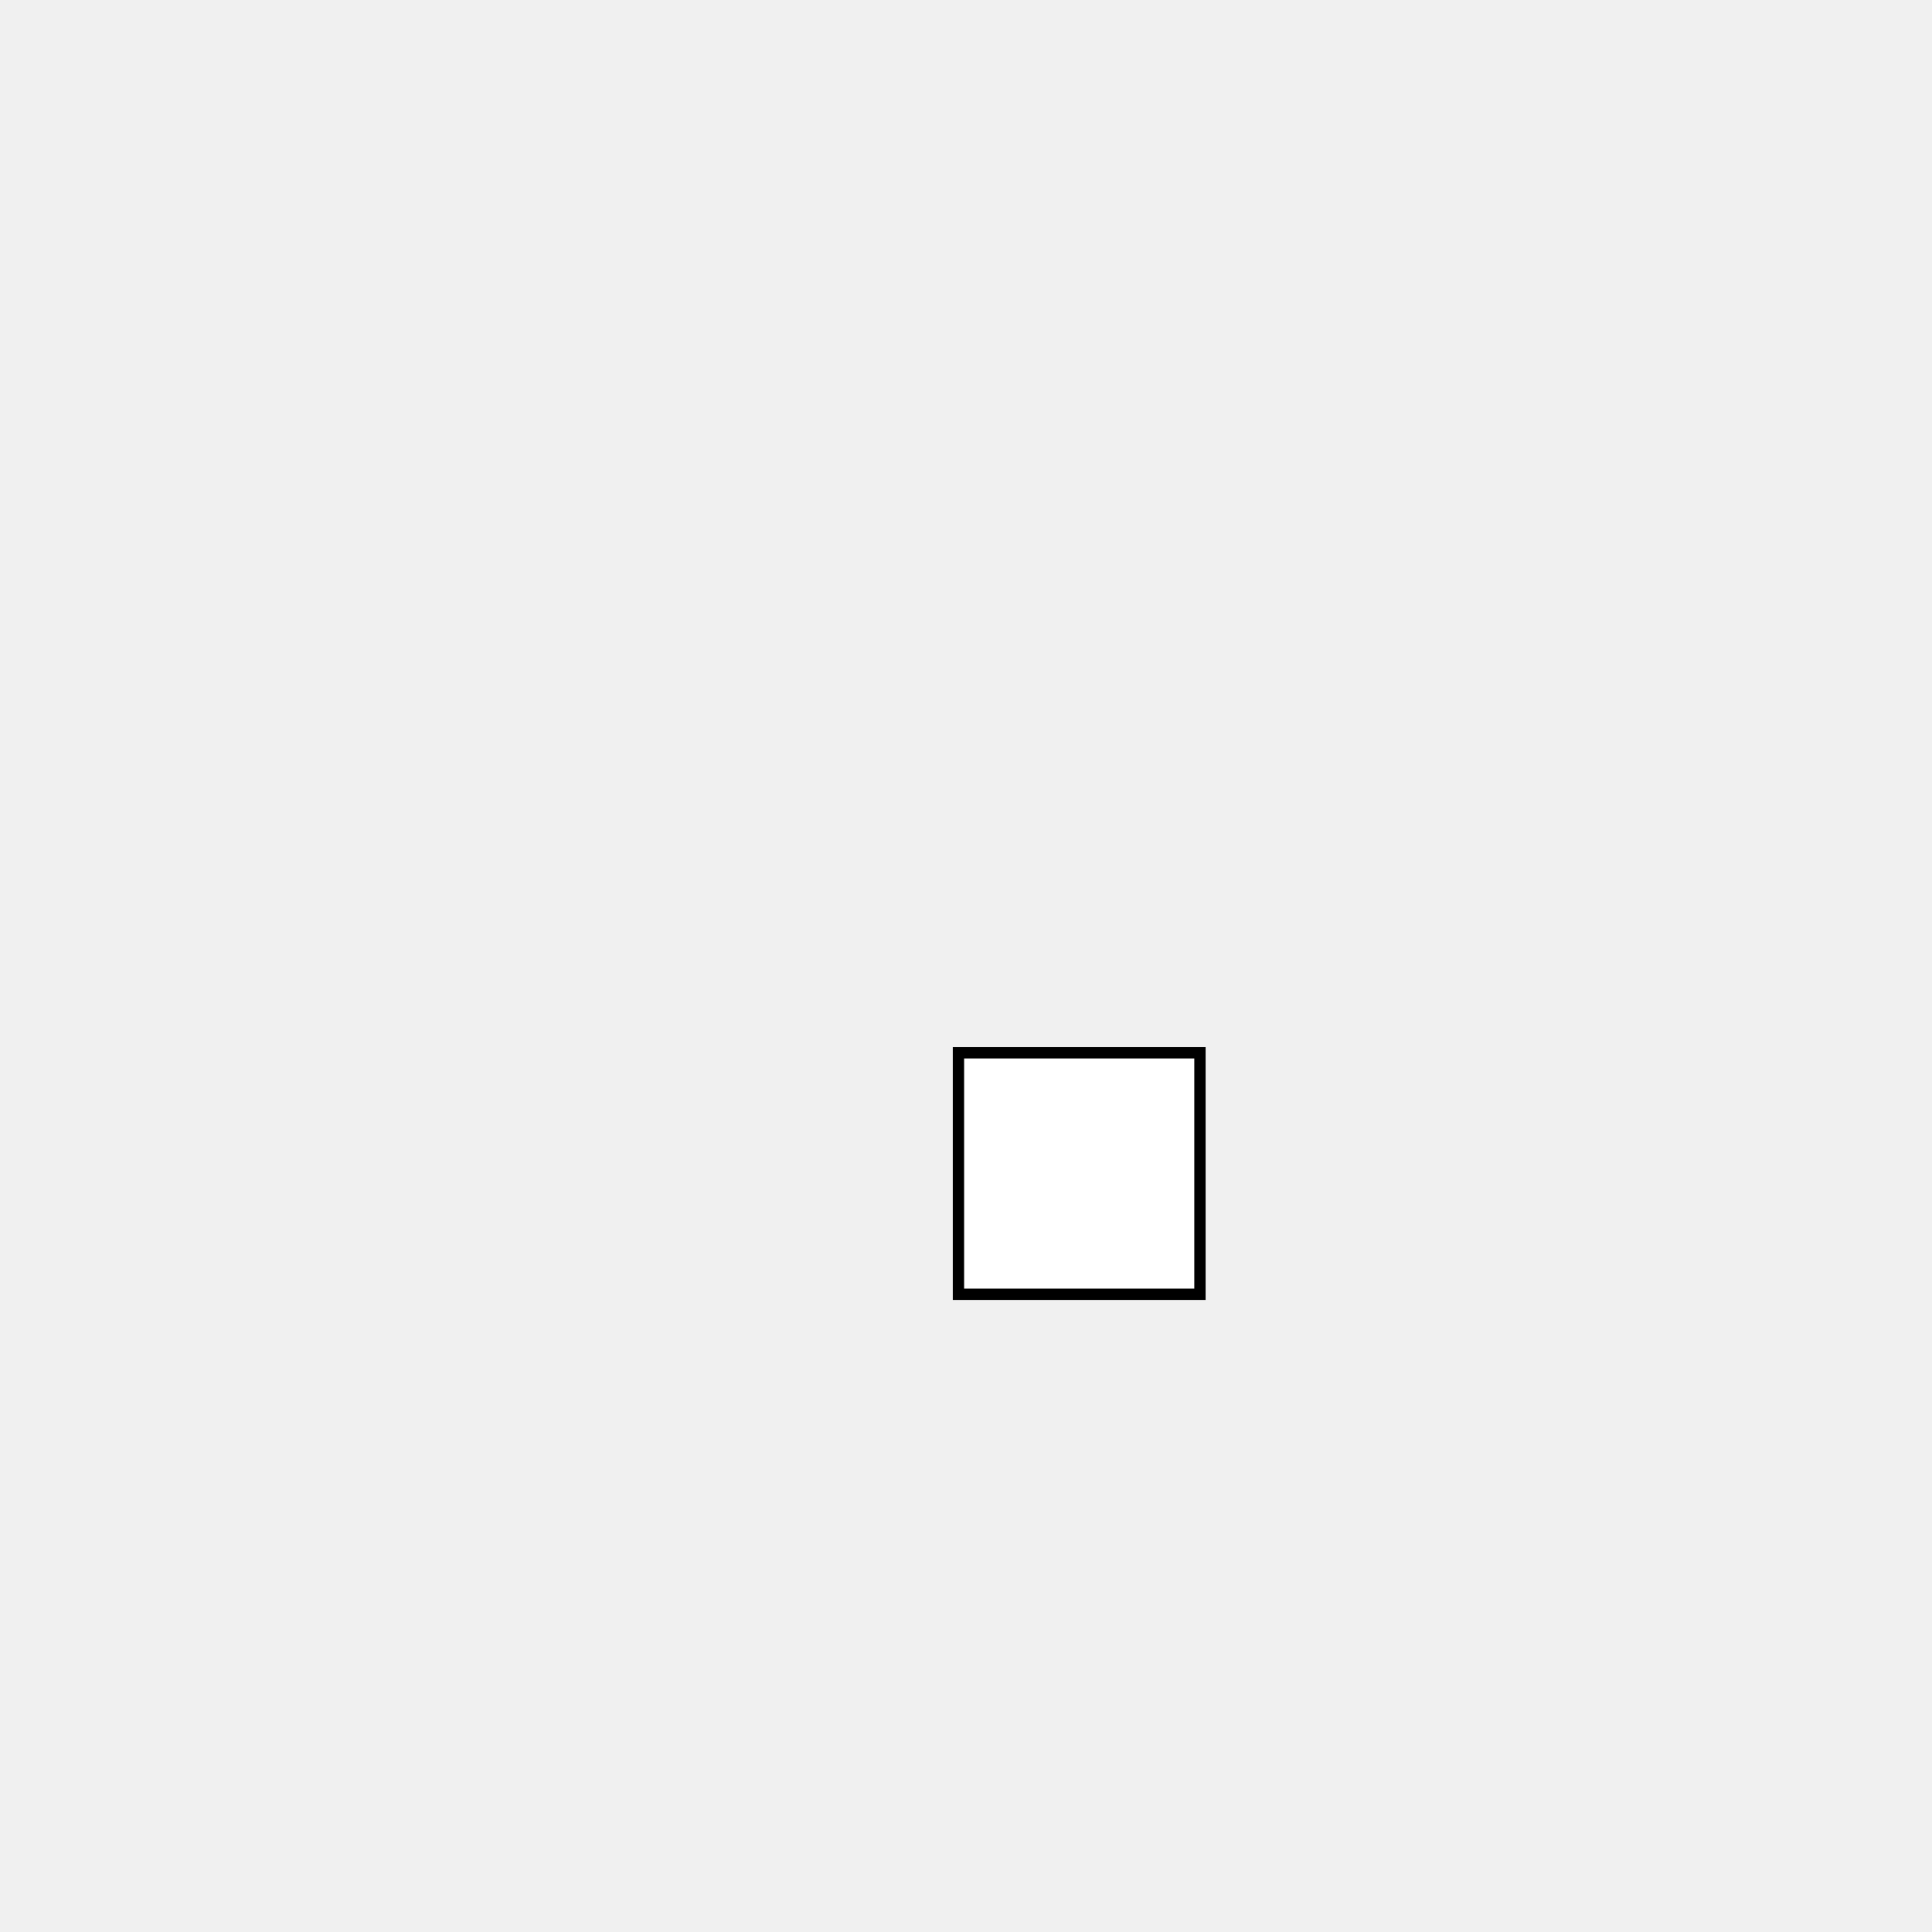
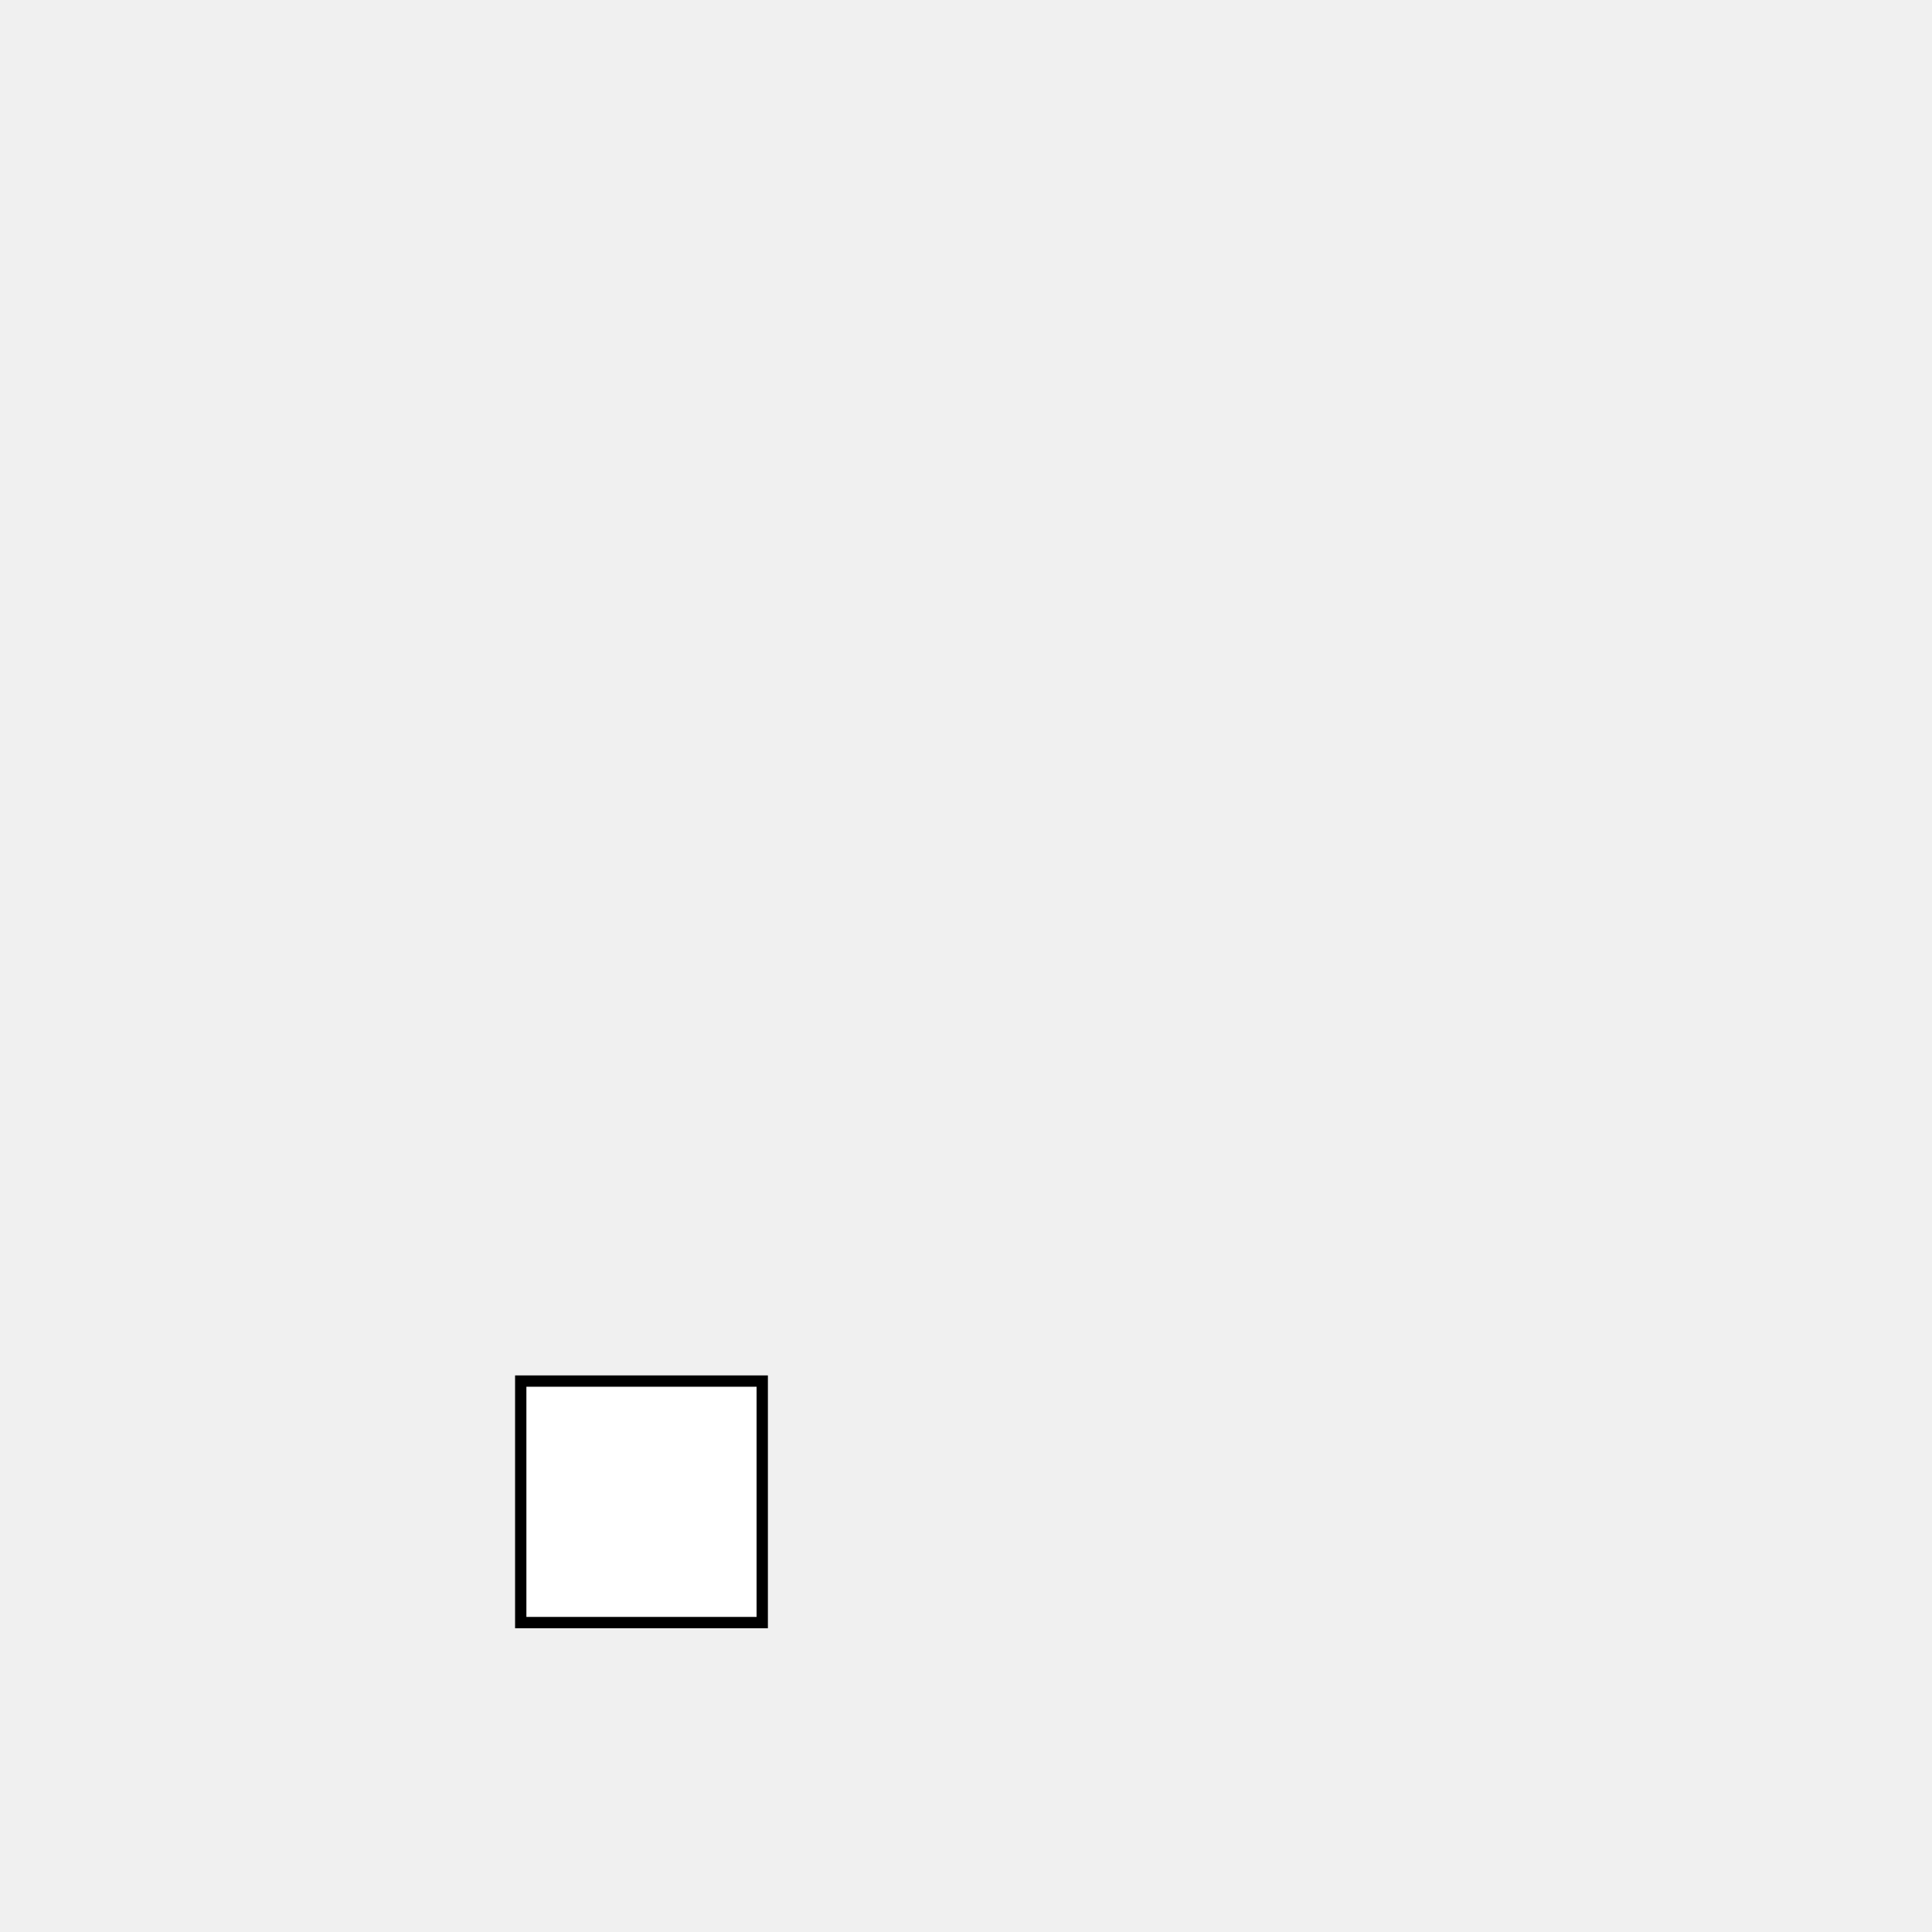
<svg xmlns="http://www.w3.org/2000/svg" width="512" height="512" viewBox="0 0 512 512">
-   <rect x="254" y="279" width="64" height="64" fill="white" stroke="black" stroke-width="3" />
+   <rect x="138" y="366" width="64" height="64" fill="white" stroke="black" stroke-width="3" />
</svg>
